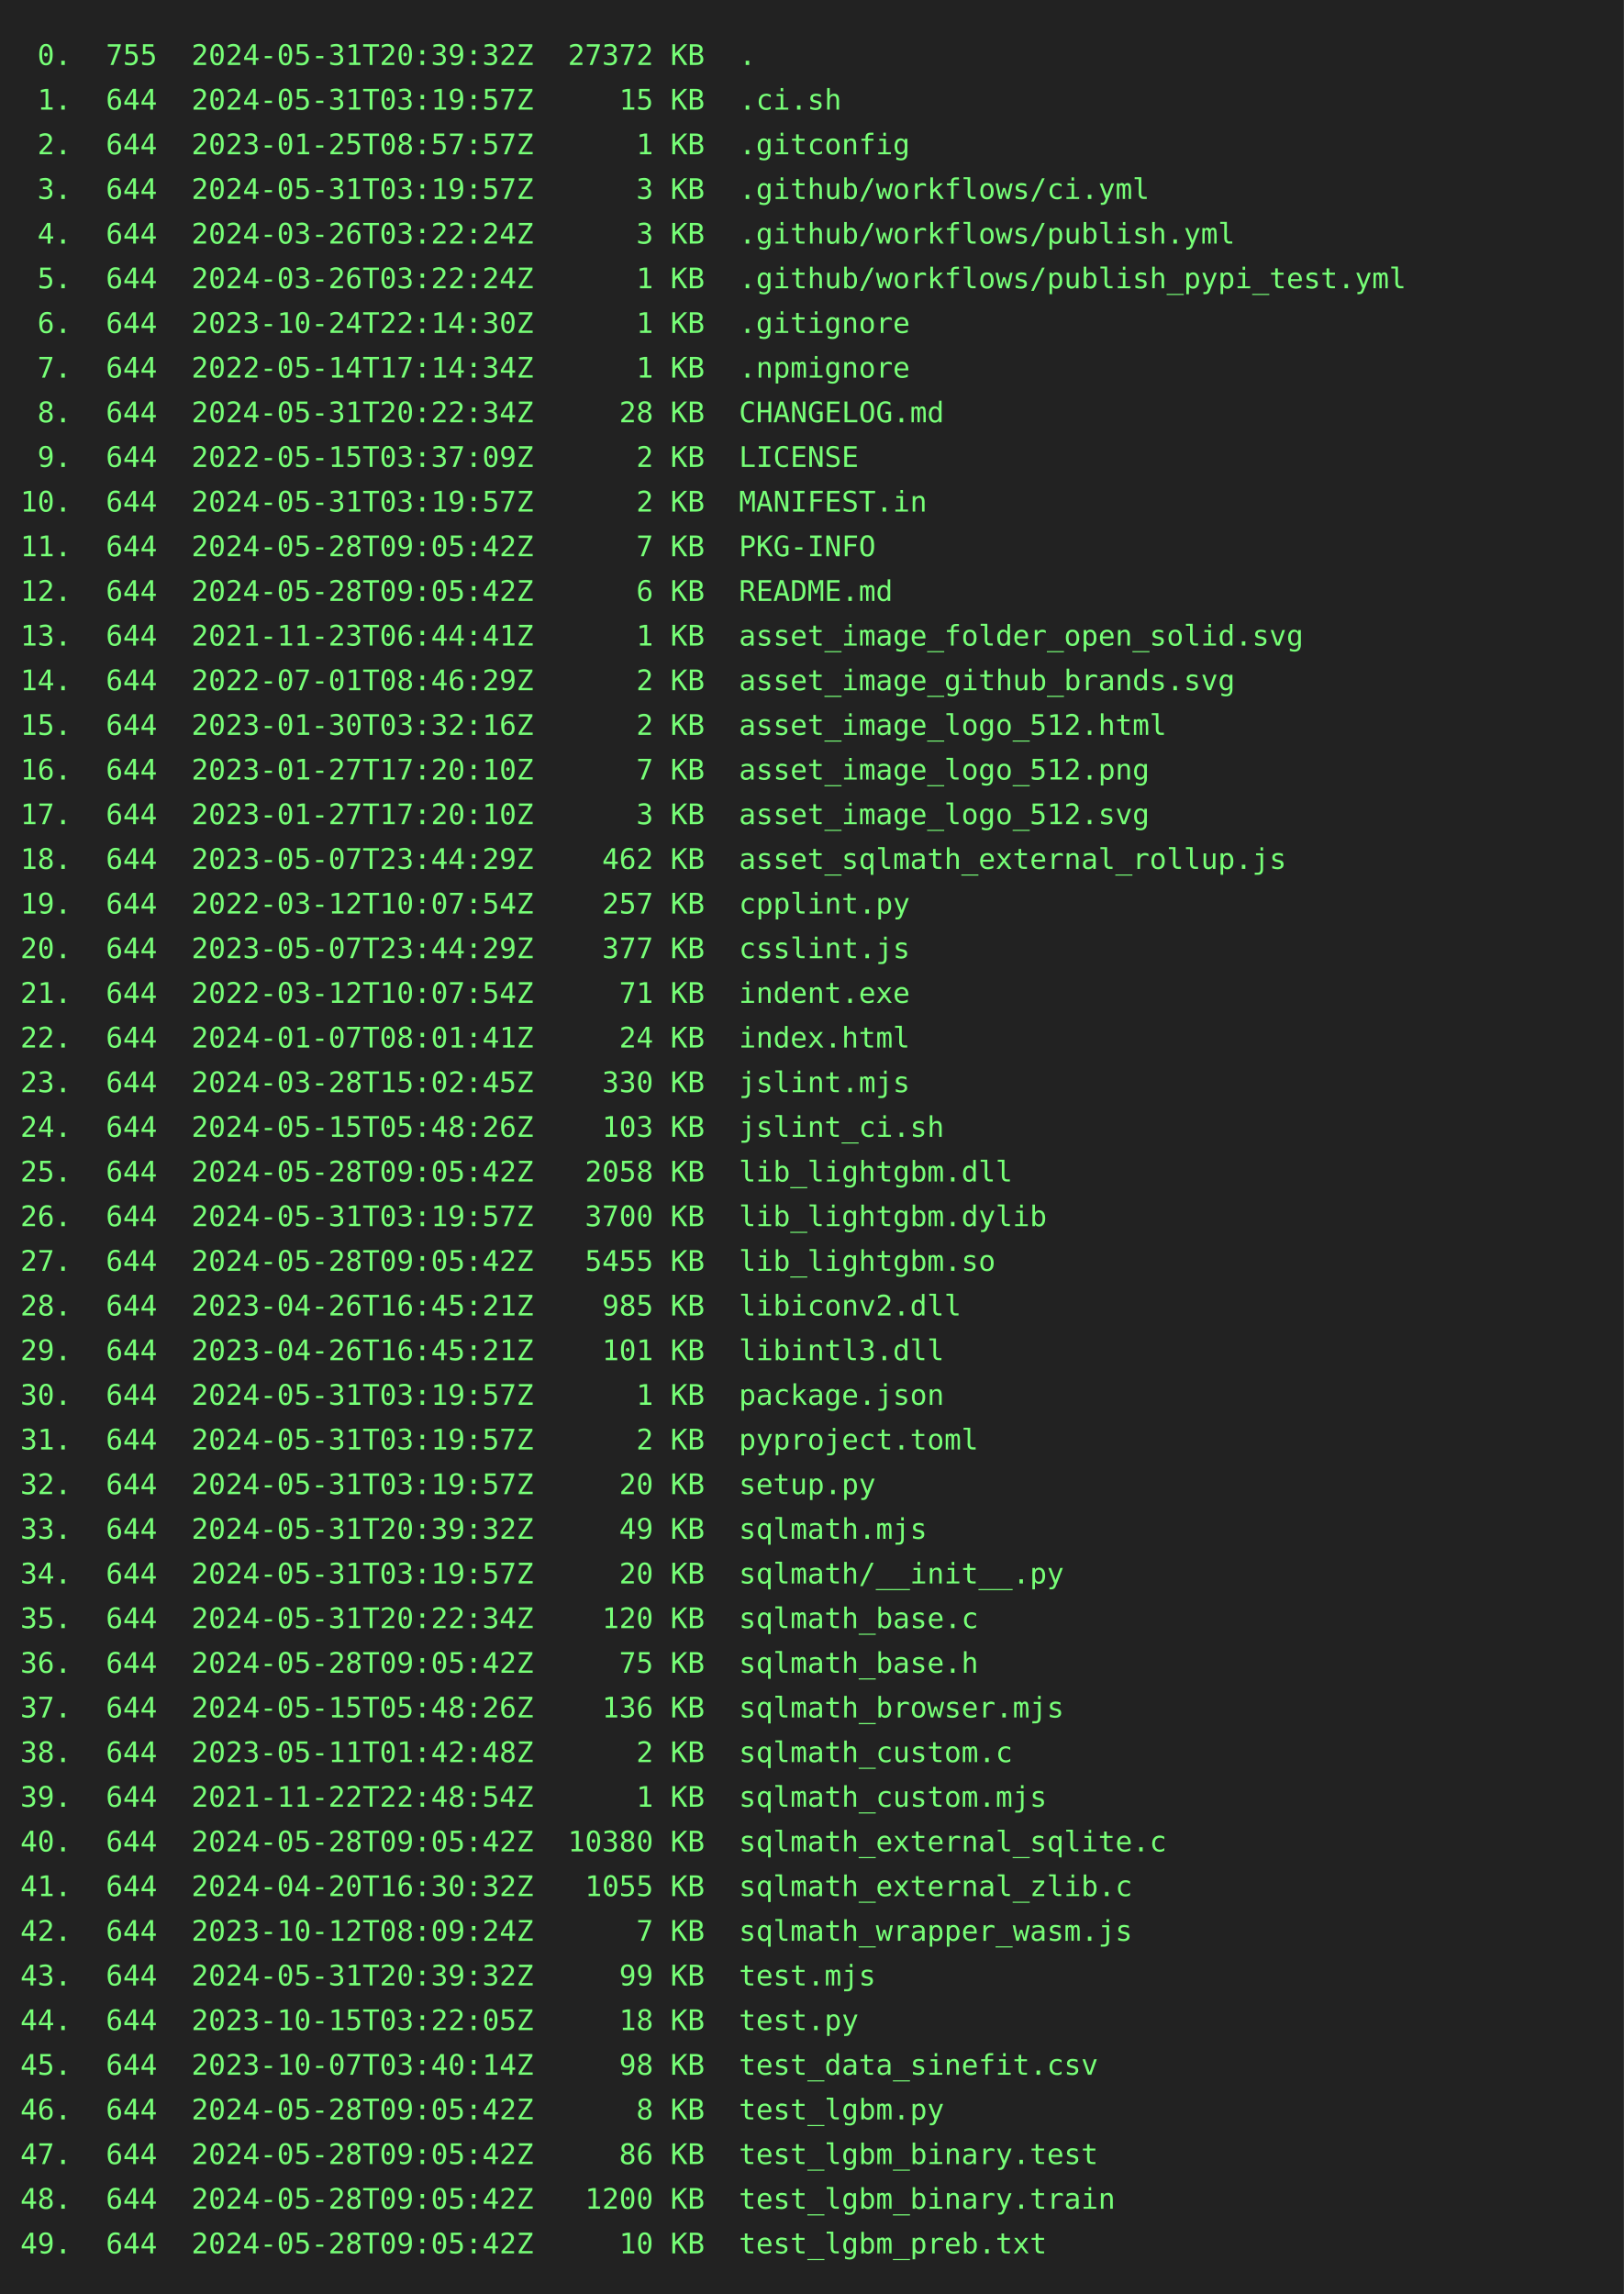
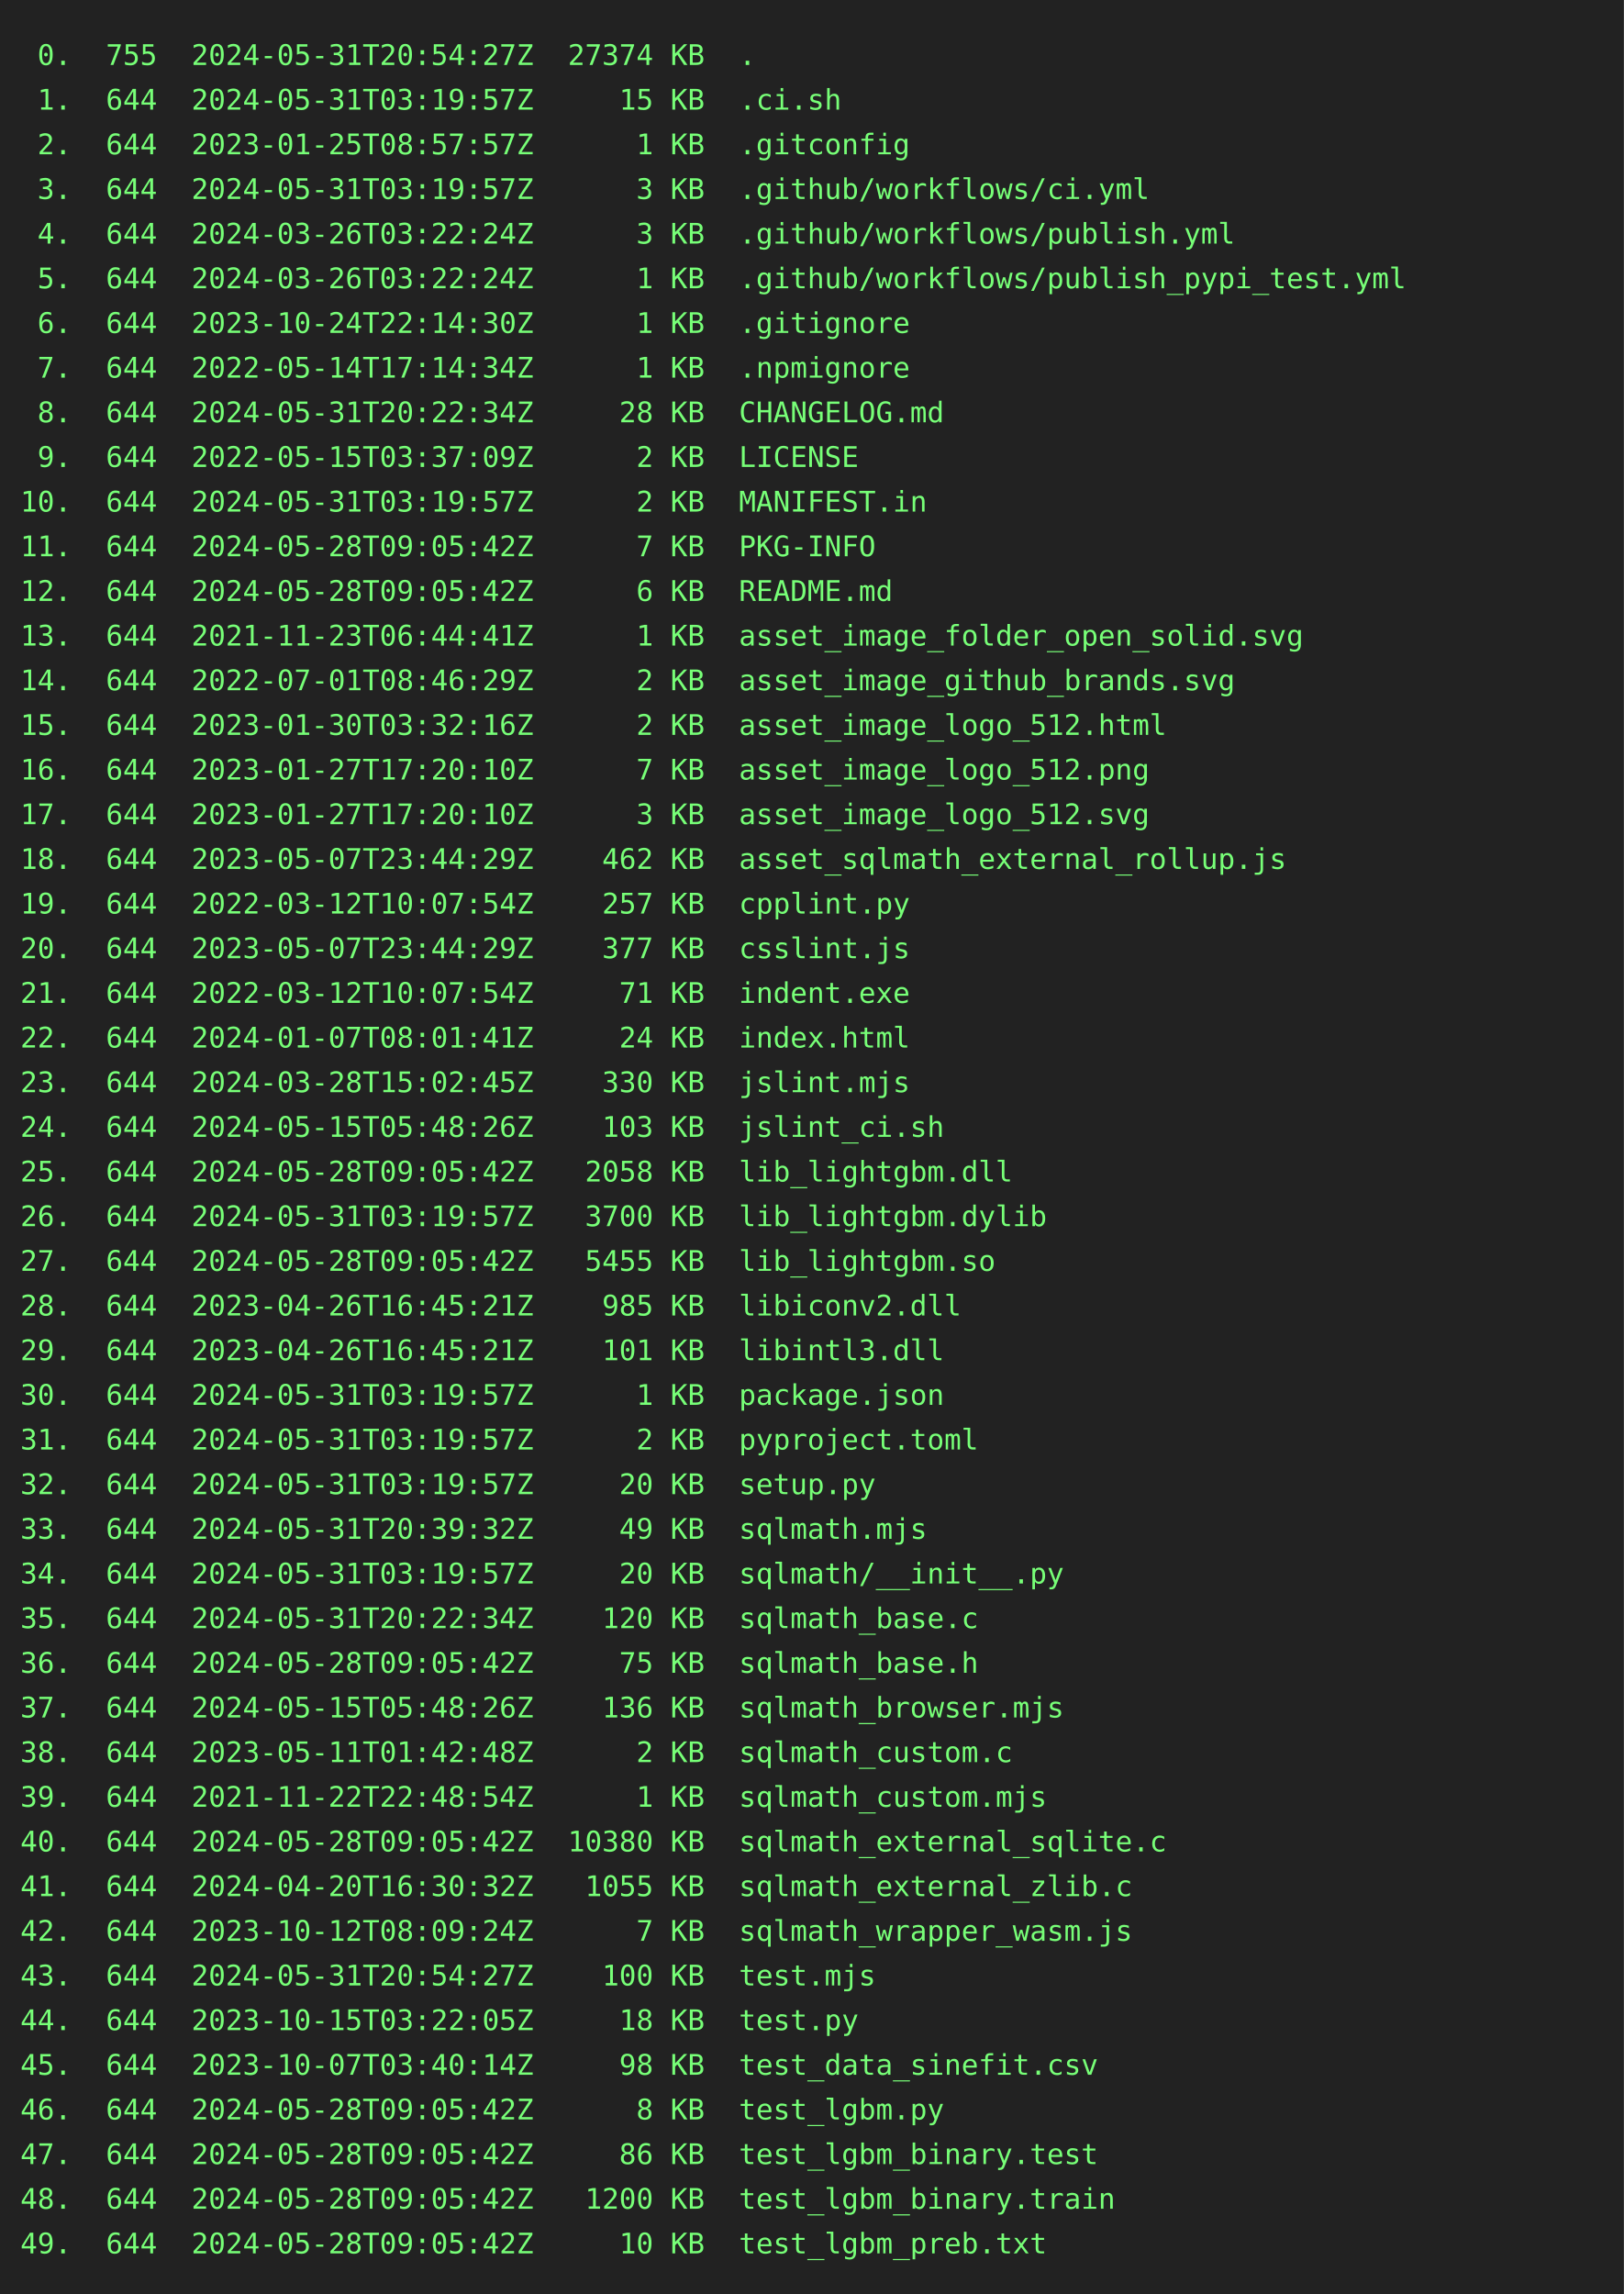
<svg xmlns="http://www.w3.org/2000/svg" height="1130" width="800">
  <rect height="1130" fill="#222" width="800" />
  <text fill="#7f7" font-family="consolas, menlo, monospace" font-size="14" xml:space="preserve">
-     <tspan lengthAdjust="spacingAndGlyphs" textLength="768" x="10" y="32"> 0.  755  2024-05-31T20:39:32Z  27372 KB  .                                                      </tspan>
+     <tspan lengthAdjust="spacingAndGlyphs" textLength="768" x="10" y="32"> 0.  755  2024-05-31T20:54:27Z  27374 KB  .                                                      </tspan>
    <tspan lengthAdjust="spacingAndGlyphs" textLength="768" x="10" y="54"> 1.  644  2024-05-31T03:19:57Z     15 KB  .ci.sh                                                 </tspan>
    <tspan lengthAdjust="spacingAndGlyphs" textLength="768" x="10" y="76"> 2.  644  2023-01-25T08:57:57Z      1 KB  .gitconfig                                             </tspan>
    <tspan lengthAdjust="spacingAndGlyphs" textLength="768" x="10" y="98"> 3.  644  2024-05-31T03:19:57Z      3 KB  .github/workflows/ci.yml                               </tspan>
    <tspan lengthAdjust="spacingAndGlyphs" textLength="768" x="10" y="120"> 4.  644  2024-03-26T03:22:24Z      3 KB  .github/workflows/publish.yml                          </tspan>
    <tspan lengthAdjust="spacingAndGlyphs" textLength="768" x="10" y="142"> 5.  644  2024-03-26T03:22:24Z      1 KB  .github/workflows/publish_pypi_test.yml                </tspan>
    <tspan lengthAdjust="spacingAndGlyphs" textLength="768" x="10" y="164"> 6.  644  2023-10-24T22:14:30Z      1 KB  .gitignore                                             </tspan>
    <tspan lengthAdjust="spacingAndGlyphs" textLength="768" x="10" y="186"> 7.  644  2022-05-14T17:14:34Z      1 KB  .npmignore                                             </tspan>
    <tspan lengthAdjust="spacingAndGlyphs" textLength="768" x="10" y="208"> 8.  644  2024-05-31T20:22:34Z     28 KB  CHANGELOG.md                                           </tspan>
    <tspan lengthAdjust="spacingAndGlyphs" textLength="768" x="10" y="230"> 9.  644  2022-05-15T03:37:09Z      2 KB  LICENSE                                                </tspan>
    <tspan lengthAdjust="spacingAndGlyphs" textLength="768" x="10" y="252">10.  644  2024-05-31T03:19:57Z      2 KB  MANIFEST.in                                            </tspan>
    <tspan lengthAdjust="spacingAndGlyphs" textLength="768" x="10" y="274">11.  644  2024-05-28T09:05:42Z      7 KB  PKG-INFO                                               </tspan>
    <tspan lengthAdjust="spacingAndGlyphs" textLength="768" x="10" y="296">12.  644  2024-05-28T09:05:42Z      6 KB  README.md                                              </tspan>
    <tspan lengthAdjust="spacingAndGlyphs" textLength="768" x="10" y="318">13.  644  2021-11-23T06:44:41Z      1 KB  asset_image_folder_open_solid.svg                      </tspan>
    <tspan lengthAdjust="spacingAndGlyphs" textLength="768" x="10" y="340">14.  644  2022-07-01T08:46:29Z      2 KB  asset_image_github_brands.svg                          </tspan>
    <tspan lengthAdjust="spacingAndGlyphs" textLength="768" x="10" y="362">15.  644  2023-01-30T03:32:16Z      2 KB  asset_image_logo_512.html                              </tspan>
    <tspan lengthAdjust="spacingAndGlyphs" textLength="768" x="10" y="384">16.  644  2023-01-27T17:20:10Z      7 KB  asset_image_logo_512.png                               </tspan>
    <tspan lengthAdjust="spacingAndGlyphs" textLength="768" x="10" y="406">17.  644  2023-01-27T17:20:10Z      3 KB  asset_image_logo_512.svg                               </tspan>
    <tspan lengthAdjust="spacingAndGlyphs" textLength="768" x="10" y="428">18.  644  2023-05-07T23:44:29Z    462 KB  asset_sqlmath_external_rollup.js                       </tspan>
    <tspan lengthAdjust="spacingAndGlyphs" textLength="768" x="10" y="450">19.  644  2022-03-12T10:07:54Z    257 KB  cpplint.py                                             </tspan>
    <tspan lengthAdjust="spacingAndGlyphs" textLength="768" x="10" y="472">20.  644  2023-05-07T23:44:29Z    377 KB  csslint.js                                             </tspan>
    <tspan lengthAdjust="spacingAndGlyphs" textLength="768" x="10" y="494">21.  644  2022-03-12T10:07:54Z     71 KB  indent.exe                                             </tspan>
    <tspan lengthAdjust="spacingAndGlyphs" textLength="768" x="10" y="516">22.  644  2024-01-07T08:01:41Z     24 KB  index.html                                             </tspan>
    <tspan lengthAdjust="spacingAndGlyphs" textLength="768" x="10" y="538">23.  644  2024-03-28T15:02:45Z    330 KB  jslint.mjs                                             </tspan>
    <tspan lengthAdjust="spacingAndGlyphs" textLength="768" x="10" y="560">24.  644  2024-05-15T05:48:26Z    103 KB  jslint_ci.sh                                           </tspan>
    <tspan lengthAdjust="spacingAndGlyphs" textLength="768" x="10" y="582">25.  644  2024-05-28T09:05:42Z   2058 KB  lib_lightgbm.dll                                       </tspan>
    <tspan lengthAdjust="spacingAndGlyphs" textLength="768" x="10" y="604">26.  644  2024-05-31T03:19:57Z   3700 KB  lib_lightgbm.dylib                                     </tspan>
    <tspan lengthAdjust="spacingAndGlyphs" textLength="768" x="10" y="626">27.  644  2024-05-28T09:05:42Z   5455 KB  lib_lightgbm.so                                        </tspan>
    <tspan lengthAdjust="spacingAndGlyphs" textLength="768" x="10" y="648">28.  644  2023-04-26T16:45:21Z    985 KB  libiconv2.dll                                          </tspan>
    <tspan lengthAdjust="spacingAndGlyphs" textLength="768" x="10" y="670">29.  644  2023-04-26T16:45:21Z    101 KB  libintl3.dll                                           </tspan>
    <tspan lengthAdjust="spacingAndGlyphs" textLength="768" x="10" y="692">30.  644  2024-05-31T03:19:57Z      1 KB  package.json                                           </tspan>
    <tspan lengthAdjust="spacingAndGlyphs" textLength="768" x="10" y="714">31.  644  2024-05-31T03:19:57Z      2 KB  pyproject.toml                                         </tspan>
    <tspan lengthAdjust="spacingAndGlyphs" textLength="768" x="10" y="736">32.  644  2024-05-31T03:19:57Z     20 KB  setup.py                                               </tspan>
    <tspan lengthAdjust="spacingAndGlyphs" textLength="768" x="10" y="758">33.  644  2024-05-31T20:39:32Z     49 KB  sqlmath.mjs                                            </tspan>
    <tspan lengthAdjust="spacingAndGlyphs" textLength="768" x="10" y="780">34.  644  2024-05-31T03:19:57Z     20 KB  sqlmath/__init__.py                                    </tspan>
    <tspan lengthAdjust="spacingAndGlyphs" textLength="768" x="10" y="802">35.  644  2024-05-31T20:22:34Z    120 KB  sqlmath_base.c                                         </tspan>
    <tspan lengthAdjust="spacingAndGlyphs" textLength="768" x="10" y="824">36.  644  2024-05-28T09:05:42Z     75 KB  sqlmath_base.h                                         </tspan>
    <tspan lengthAdjust="spacingAndGlyphs" textLength="768" x="10" y="846">37.  644  2024-05-15T05:48:26Z    136 KB  sqlmath_browser.mjs                                    </tspan>
    <tspan lengthAdjust="spacingAndGlyphs" textLength="768" x="10" y="868">38.  644  2023-05-11T01:42:48Z      2 KB  sqlmath_custom.c                                       </tspan>
    <tspan lengthAdjust="spacingAndGlyphs" textLength="768" x="10" y="890">39.  644  2021-11-22T22:48:54Z      1 KB  sqlmath_custom.mjs                                     </tspan>
    <tspan lengthAdjust="spacingAndGlyphs" textLength="768" x="10" y="912">40.  644  2024-05-28T09:05:42Z  10380 KB  sqlmath_external_sqlite.c                              </tspan>
    <tspan lengthAdjust="spacingAndGlyphs" textLength="768" x="10" y="934">41.  644  2024-04-20T16:30:32Z   1055 KB  sqlmath_external_zlib.c                                </tspan>
    <tspan lengthAdjust="spacingAndGlyphs" textLength="768" x="10" y="956">42.  644  2023-10-12T08:09:24Z      7 KB  sqlmath_wrapper_wasm.js                                </tspan>
-     <tspan lengthAdjust="spacingAndGlyphs" textLength="768" x="10" y="978">43.  644  2024-05-31T20:39:32Z     99 KB  test.mjs                                               </tspan>
+     <tspan lengthAdjust="spacingAndGlyphs" textLength="768" x="10" y="978">43.  644  2024-05-31T20:54:27Z    100 KB  test.mjs                                               </tspan>
    <tspan lengthAdjust="spacingAndGlyphs" textLength="768" x="10" y="1000">44.  644  2023-10-15T03:22:05Z     18 KB  test.py                                                </tspan>
    <tspan lengthAdjust="spacingAndGlyphs" textLength="768" x="10" y="1022">45.  644  2023-10-07T03:40:14Z     98 KB  test_data_sinefit.csv                                  </tspan>
    <tspan lengthAdjust="spacingAndGlyphs" textLength="768" x="10" y="1044">46.  644  2024-05-28T09:05:42Z      8 KB  test_lgbm.py                                           </tspan>
    <tspan lengthAdjust="spacingAndGlyphs" textLength="768" x="10" y="1066">47.  644  2024-05-28T09:05:42Z     86 KB  test_lgbm_binary.test                                  </tspan>
    <tspan lengthAdjust="spacingAndGlyphs" textLength="768" x="10" y="1088">48.  644  2024-05-28T09:05:42Z   1200 KB  test_lgbm_binary.train                                 </tspan>
    <tspan lengthAdjust="spacingAndGlyphs" textLength="768" x="10" y="1110">49.  644  2024-05-28T09:05:42Z     10 KB  test_lgbm_preb.txt                                     </tspan>
  </text>
</svg>
